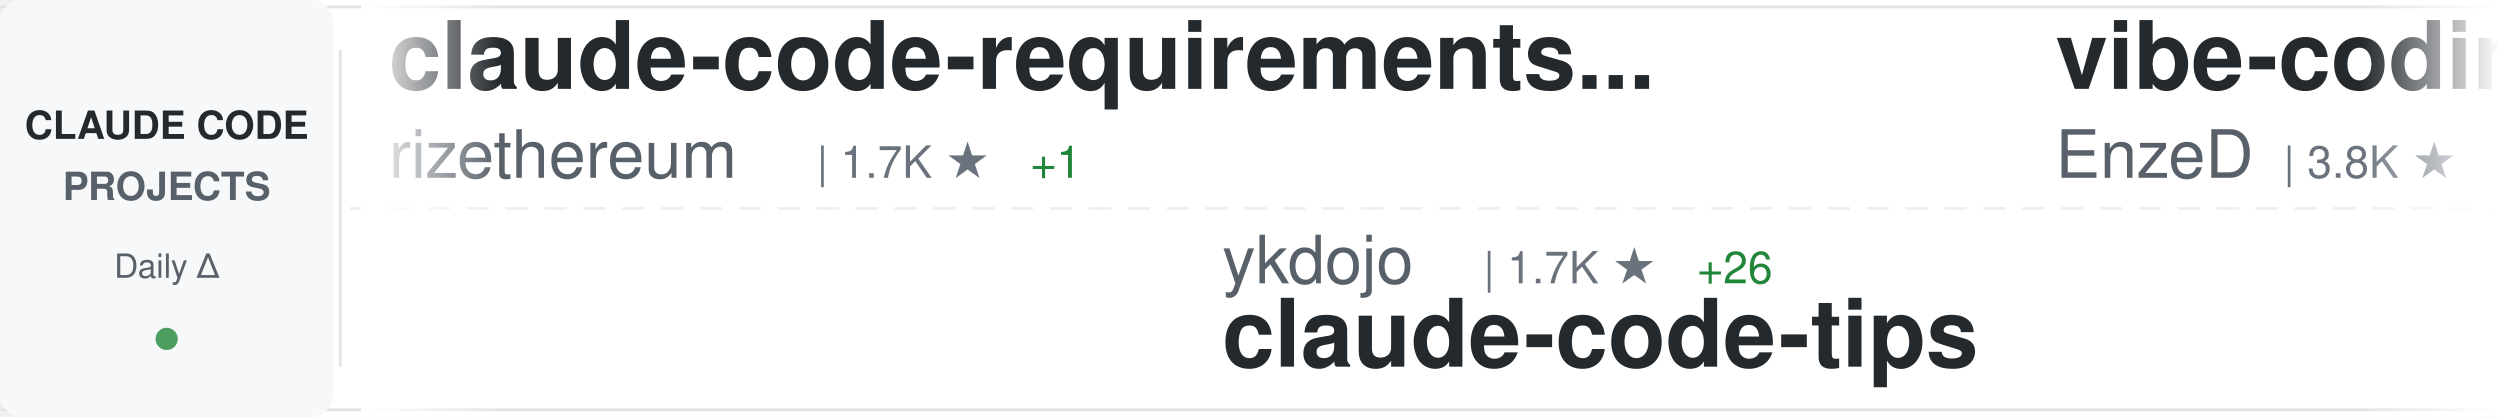
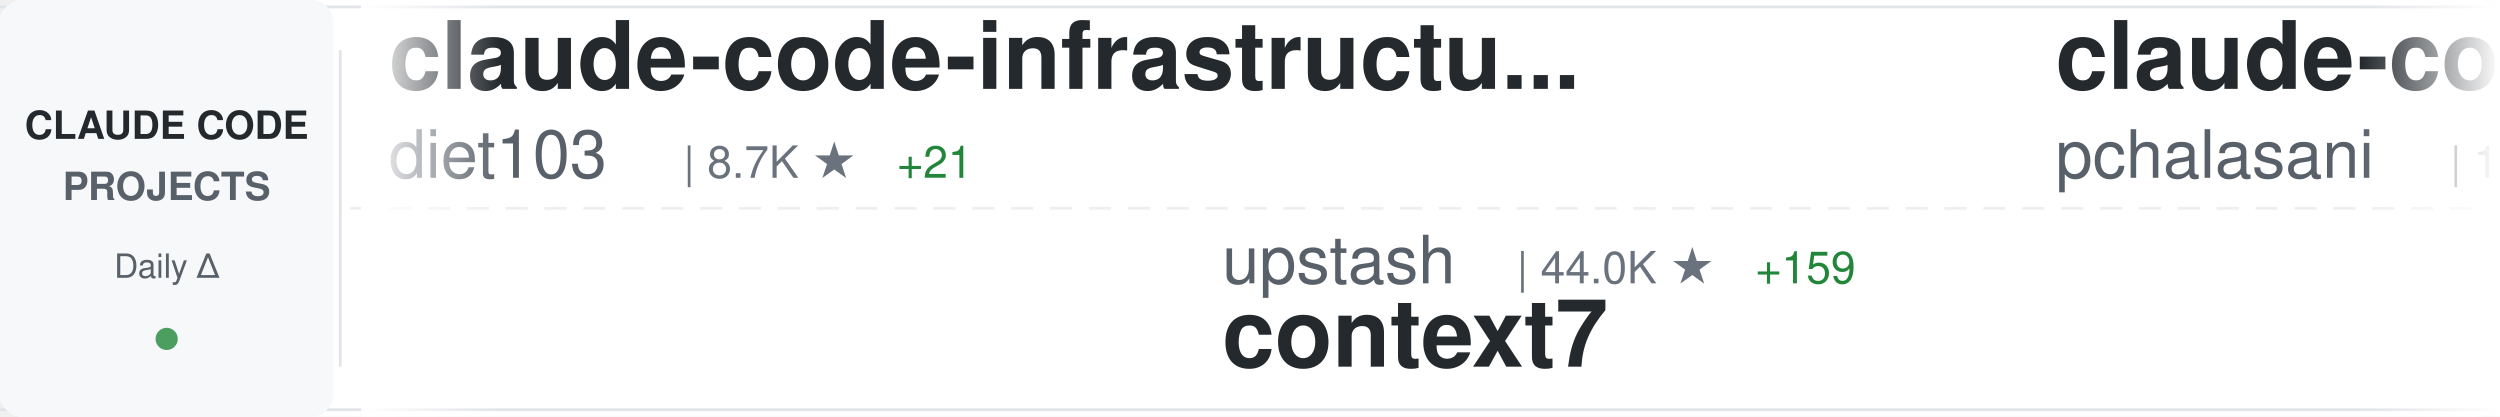
<svg xmlns="http://www.w3.org/2000/svg" width="900" height="150">
  <defs>
    <linearGradient id="awesomeLeftFade" x1="0%" y1="0%" x2="100%" y2="0%">
      <stop offset="0%" style="stop-color:#ffffff;stop-opacity:1" />
      <stop offset="100%" style="stop-color:#ffffff;stop-opacity:0" />
    </linearGradient>
    <linearGradient id="awesomeRightFade" x1="0%" y1="0%" x2="100%" y2="0%">
      <stop offset="0%" style="stop-color:#ffffff;stop-opacity:0" />
      <stop offset="100%" style="stop-color:#ffffff;stop-opacity:1" />
    </linearGradient>
  </defs>
  <rect width="900" height="150" fill="#ffffff" rx="8" />
  <rect x="0" y="2" width="900" height="1" fill="#e1e4e8" />
  <rect x="0" y="147" width="900" height="1" fill="#e1e4e8" />
  <line x1="0" y1="75" x2="900" y2="75" stroke="#e1e4e8" stroke-width="1" stroke-dasharray="8 6" opacity="0.6" />
  <rect x="0" y="0" width="120" height="150" fill="#f6f8fa" rx="8" />
  <text x="60" y="50" font-family="-apple-system, BlinkMacSystemFont, 'Segoe UI', Helvetica, Arial, sans-serif" font-size="14" font-weight="600" fill="#24292e" text-anchor="middle">CLAUDE CODE</text>
  <text x="60" y="72" font-family="-apple-system, BlinkMacSystemFont, 'Segoe UI', Helvetica, Arial, sans-serif" font-size="14" font-weight="600" fill="#586069" text-anchor="middle">PROJECTS</text>
  <text x="60" y="100" font-family="-apple-system, BlinkMacSystemFont, 'Segoe UI', Helvetica, Arial, sans-serif" font-size="12" font-weight="500" fill="#586069" text-anchor="middle">Daily Δ</text>
  <circle cx="60" cy="122" r="4" fill="#22863a" opacity="0.8" />
  <rect x="122" y="18" width="1" height="114" fill="#e1e4e8" />
  <clipPath id="awesomeTickerClip">
    <rect x="130" y="0" width="770" height="150" />
  </clipPath>
  <g clip-path="url(#awesomeTickerClip)">
    <g id="awesomeTickerItems">
      <animateTransform attributeName="transform" attributeType="XML" type="translate" from="0 0" to="-3000 0" dur="54s" repeatCount="indefinite" />
      <g transform="translate(0, 0)">
-         <text x="140" y="32" font-family="-apple-system, BlinkMacSystemFont, 'Segoe UI', Helvetica, Arial, sans-serif" font-size="34" font-weight="600" fill="#24292e">claude-code-requirements...</text>
-         <text x="140" y="64" font-family="-apple-system, BlinkMacSystemFont, 'Segoe UI', Helvetica, Arial, sans-serif" font-size="24" font-weight="400" fill="#586069">rizethereum</text>
-         <text x="294" y="64" font-family="-apple-system, BlinkMacSystemFont, 'Segoe UI', Helvetica, Arial, sans-serif" font-size="16" font-weight="500" fill="#6a737d">| 1.7K ★</text>
-         <text x="371" y="64" font-family="-apple-system, BlinkMacSystemFont, 'Segoe UI', Helvetica, Arial, sans-serif" font-size="16" font-weight="500" fill="#22863a"> +1</text>
+         <text x="140" y="32" font-family="-apple-system, BlinkMacSystemFont, 'Segoe UI', Helvetica, Arial, sans-serif" font-size="34" font-weight="600" fill="#24292e">claude-code-infrastructu...</text>
+         <text x="140" y="64" font-family="-apple-system, BlinkMacSystemFont, 'Segoe UI', Helvetica, Arial, sans-serif" font-size="24" font-weight="400" fill="#586069">diet103</text>
+         <text x="246" y="64" font-family="-apple-system, BlinkMacSystemFont, 'Segoe UI', Helvetica, Arial, sans-serif" font-size="16" font-weight="500" fill="#6a737d">| 8.7K ★</text>
+         <text x="323" y="64" font-family="-apple-system, BlinkMacSystemFont, 'Segoe UI', Helvetica, Arial, sans-serif" font-size="16" font-weight="500" fill="#22863a"> +21</text>
      </g>
      <g transform="translate(300, 0)">
-         <text x="140" y="102" font-family="-apple-system, BlinkMacSystemFont, 'Segoe UI', Helvetica, Arial, sans-serif" font-size="24" font-weight="400" fill="#586069">ykdojo</text>
-         <text x="234" y="102" font-family="-apple-system, BlinkMacSystemFont, 'Segoe UI', Helvetica, Arial, sans-serif" font-size="16" font-weight="500" fill="#6a737d">| 1.7K ★</text>
-         <text x="311" y="102" font-family="-apple-system, BlinkMacSystemFont, 'Segoe UI', Helvetica, Arial, sans-serif" font-size="16" font-weight="500" fill="#22863a"> +26</text>
-         <text x="140" y="132" font-family="-apple-system, BlinkMacSystemFont, 'Segoe UI', Helvetica, Arial, sans-serif" font-size="34" font-weight="600" fill="#24292e">claude-code-tips</text>
+         <text x="140" y="102" font-family="-apple-system, BlinkMacSystemFont, 'Segoe UI', Helvetica, Arial, sans-serif" font-size="24" font-weight="400" fill="#586069">upstash</text>
+         <text x="246" y="102" font-family="-apple-system, BlinkMacSystemFont, 'Segoe UI', Helvetica, Arial, sans-serif" font-size="16" font-weight="500" fill="#6a737d">| 44.0K ★</text>
+         <text x="332" y="102" font-family="-apple-system, BlinkMacSystemFont, 'Segoe UI', Helvetica, Arial, sans-serif" font-size="16" font-weight="500" fill="#22863a"> +159</text>
+         <text x="140" y="132" font-family="-apple-system, BlinkMacSystemFont, 'Segoe UI', Helvetica, Arial, sans-serif" font-size="34" font-weight="600" fill="#24292e">context7</text>
      </g>
      <g transform="translate(600, 0)">
-         <text x="140" y="32" font-family="-apple-system, BlinkMacSystemFont, 'Segoe UI', Helvetica, Arial, sans-serif" font-size="34" font-weight="600" fill="#24292e">vibe-coding</text>
-         <text x="140" y="64" font-family="-apple-system, BlinkMacSystemFont, 'Segoe UI', Helvetica, Arial, sans-serif" font-size="24" font-weight="400" fill="#586069">EnzeD</text>
-         <text x="222" y="64" font-family="-apple-system, BlinkMacSystemFont, 'Segoe UI', Helvetica, Arial, sans-serif" font-size="16" font-weight="500" fill="#6a737d">| 3.8K ★</text>
-         <text x="299" y="64" font-family="-apple-system, BlinkMacSystemFont, 'Segoe UI', Helvetica, Arial, sans-serif" font-size="16" font-weight="500" fill="#22863a"> +11</text>
+         <text x="140" y="32" font-family="-apple-system, BlinkMacSystemFont, 'Segoe UI', Helvetica, Arial, sans-serif" font-size="34" font-weight="600" fill="#24292e">claude-code-tools</text>
+         <text x="140" y="64" font-family="-apple-system, BlinkMacSystemFont, 'Segoe UI', Helvetica, Arial, sans-serif" font-size="24" font-weight="400" fill="#586069">pchalasani</text>
+         <text x="282" y="64" font-family="-apple-system, BlinkMacSystemFont, 'Segoe UI', Helvetica, Arial, sans-serif" font-size="16" font-weight="500" fill="#6a737d">| 1.3K ★</text>
+         <text x="359" y="64" font-family="-apple-system, BlinkMacSystemFont, 'Segoe UI', Helvetica, Arial, sans-serif" font-size="16" font-weight="500" fill="#22863a"> +17</text>
      </g>
      <g transform="translate(900, 0)">
-         <text x="140" y="102" font-family="-apple-system, BlinkMacSystemFont, 'Segoe UI', Helvetica, Arial, sans-serif" font-size="24" font-weight="400" fill="#586069">browser-use</text>
-         <text x="294" y="102" font-family="-apple-system, BlinkMacSystemFont, 'Segoe UI', Helvetica, Arial, sans-serif" font-size="16" font-weight="500" fill="#6a737d">| 77.4K ★</text>
-         <text x="380" y="102" font-family="-apple-system, BlinkMacSystemFont, 'Segoe UI', Helvetica, Arial, sans-serif" font-size="16" font-weight="500" fill="#22863a"> +91</text>
-         <text x="140" y="132" font-family="-apple-system, BlinkMacSystemFont, 'Segoe UI', Helvetica, Arial, sans-serif" font-size="34" font-weight="600" fill="#24292e">browser-use</text>
+         <text x="140" y="102" font-family="-apple-system, BlinkMacSystemFont, 'Segoe UI', Helvetica, Arial, sans-serif" font-size="24" font-weight="400" fill="#586069">ghuntley</text>
+         <text x="258" y="102" font-family="-apple-system, BlinkMacSystemFont, 'Segoe UI', Helvetica, Arial, sans-serif" font-size="16" font-weight="500" fill="#6a737d">| 817 ★</text>
+         <text x="326" y="102" font-family="-apple-system, BlinkMacSystemFont, 'Segoe UI', Helvetica, Arial, sans-serif" font-size="16" font-weight="500" fill="#22863a"> +1</text>
+         <text x="140" y="132" font-family="-apple-system, BlinkMacSystemFont, 'Segoe UI', Helvetica, Arial, sans-serif" font-size="34" font-weight="600" fill="#24292e">claude-code-source-code-...</text>
      </g>
      <g transform="translate(1200, 0)">
-         <text x="140" y="32" font-family="-apple-system, BlinkMacSystemFont, 'Segoe UI', Helvetica, Arial, sans-serif" font-size="34" font-weight="600" fill="#24292e">claude-code-action</text>
-         <text x="140" y="64" font-family="-apple-system, BlinkMacSystemFont, 'Segoe UI', Helvetica, Arial, sans-serif" font-size="24" font-weight="400" fill="#586069">anthropics</text>
-         <text x="282" y="64" font-family="-apple-system, BlinkMacSystemFont, 'Segoe UI', Helvetica, Arial, sans-serif" font-size="16" font-weight="500" fill="#6a737d">| 5.4K ★</text>
-         <text x="359" y="64" font-family="-apple-system, BlinkMacSystemFont, 'Segoe UI', Helvetica, Arial, sans-serif" font-size="16" font-weight="500" fill="#22863a"> +16</text>
+         <text x="140" y="32" font-family="-apple-system, BlinkMacSystemFont, 'Segoe UI', Helvetica, Arial, sans-serif" font-size="34" font-weight="600" fill="#24292e">antigravity-awesome-skil...</text>
+         <text x="140" y="64" font-family="-apple-system, BlinkMacSystemFont, 'Segoe UI', Helvetica, Arial, sans-serif" font-size="24" font-weight="400" fill="#586069">sickn33</text>
+         <text x="246" y="64" font-family="-apple-system, BlinkMacSystemFont, 'Segoe UI', Helvetica, Arial, sans-serif" font-size="16" font-weight="500" fill="#6a737d">| 5.1K ★</text>
+         <text x="323" y="64" font-family="-apple-system, BlinkMacSystemFont, 'Segoe UI', Helvetica, Arial, sans-serif" font-size="16" font-weight="500" fill="#22863a"> +453</text>
      </g>
      <g transform="translate(1500, 0)">
-         <text x="140" y="102" font-family="-apple-system, BlinkMacSystemFont, 'Segoe UI', Helvetica, Arial, sans-serif" font-size="24" font-weight="400" fill="#586069">catlog22</text>
-         <text x="258" y="102" font-family="-apple-system, BlinkMacSystemFont, 'Segoe UI', Helvetica, Arial, sans-serif" font-size="16" font-weight="500" fill="#6a737d">| 1.2K ★</text>
-         <text x="335" y="102" font-family="-apple-system, BlinkMacSystemFont, 'Segoe UI', Helvetica, Arial, sans-serif" font-size="16" font-weight="500" fill="#22863a"> +11</text>
-         <text x="140" y="132" font-family="-apple-system, BlinkMacSystemFont, 'Segoe UI', Helvetica, Arial, sans-serif" font-size="34" font-weight="600" fill="#24292e">Claude-Code-Workflow</text>
+         <text x="140" y="102" font-family="-apple-system, BlinkMacSystemFont, 'Segoe UI', Helvetica, Arial, sans-serif" font-size="24" font-weight="400" fill="#586069">alirezarezvani</text>
+         <text x="330" y="102" font-family="-apple-system, BlinkMacSystemFont, 'Segoe UI', Helvetica, Arial, sans-serif" font-size="16" font-weight="500" fill="#6a737d">| 466 ★</text>
+         <text x="398" y="102" font-family="-apple-system, BlinkMacSystemFont, 'Segoe UI', Helvetica, Arial, sans-serif" font-size="16" font-weight="500" fill="#22863a"> +8</text>
+         <text x="140" y="132" font-family="-apple-system, BlinkMacSystemFont, 'Segoe UI', Helvetica, Arial, sans-serif" font-size="34" font-weight="600" fill="#24292e">claude-code-tresor</text>
      </g>
      <g transform="translate(1800, 0)">
-         <text x="140" y="32" font-family="-apple-system, BlinkMacSystemFont, 'Segoe UI', Helvetica, Arial, sans-serif" font-size="34" font-weight="600" fill="#24292e">claude-coder</text>
-         <text x="140" y="64" font-family="-apple-system, BlinkMacSystemFont, 'Segoe UI', Helvetica, Arial, sans-serif" font-size="24" font-weight="400" fill="#586069">kodu-ai</text>
-         <text x="246" y="64" font-family="-apple-system, BlinkMacSystemFont, 'Segoe UI', Helvetica, Arial, sans-serif" font-size="16" font-weight="500" fill="#6a737d">| 5.3K ★</text>
-         <text x="323" y="64" font-family="-apple-system, BlinkMacSystemFont, 'Segoe UI', Helvetica, Arial, sans-serif" font-size="16" font-weight="500" fill="#22863a"> +1</text>
+         <text x="140" y="32" font-family="-apple-system, BlinkMacSystemFont, 'Segoe UI', Helvetica, Arial, sans-serif" font-size="34" font-weight="600" fill="#24292e">spec-kit</text>
+         <text x="140" y="64" font-family="-apple-system, BlinkMacSystemFont, 'Segoe UI', Helvetica, Arial, sans-serif" font-size="24" font-weight="400" fill="#586069">github</text>
+         <text x="234" y="64" font-family="-apple-system, BlinkMacSystemFont, 'Segoe UI', Helvetica, Arial, sans-serif" font-size="16" font-weight="500" fill="#6a737d">| 66.1K ★</text>
+         <text x="320" y="64" font-family="-apple-system, BlinkMacSystemFont, 'Segoe UI', Helvetica, Arial, sans-serif" font-size="16" font-weight="500" fill="#22863a"> +305</text>
      </g>
      <g transform="translate(2100, 0)">
-         <text x="140" y="102" font-family="-apple-system, BlinkMacSystemFont, 'Segoe UI', Helvetica, Arial, sans-serif" font-size="24" font-weight="400" fill="#586069">edmund-io</text>
-         <text x="270" y="102" font-family="-apple-system, BlinkMacSystemFont, 'Segoe UI', Helvetica, Arial, sans-serif" font-size="16" font-weight="500" fill="#6a737d">| 1.1K ★</text>
-         <text x="347" y="102" font-family="-apple-system, BlinkMacSystemFont, 'Segoe UI', Helvetica, Arial, sans-serif" font-size="16" font-weight="500" fill="#22863a"> +9</text>
-         <text x="140" y="132" font-family="-apple-system, BlinkMacSystemFont, 'Segoe UI', Helvetica, Arial, sans-serif" font-size="34" font-weight="600" fill="#24292e">edmunds-claude-code</text>
+         <text x="140" y="102" font-family="-apple-system, BlinkMacSystemFont, 'Segoe UI', Helvetica, Arial, sans-serif" font-size="24" font-weight="400" fill="#586069">JessyTsui</text>
+         <text x="270" y="102" font-family="-apple-system, BlinkMacSystemFont, 'Segoe UI', Helvetica, Arial, sans-serif" font-size="16" font-weight="500" fill="#6a737d">| 985 ★</text>
+         <text x="338" y="102" font-family="-apple-system, BlinkMacSystemFont, 'Segoe UI', Helvetica, Arial, sans-serif" font-size="16" font-weight="500" fill="#22863a"> +6</text>
+         <text x="140" y="132" font-family="-apple-system, BlinkMacSystemFont, 'Segoe UI', Helvetica, Arial, sans-serif" font-size="34" font-weight="600" fill="#24292e">Claude-Code-Remote</text>
      </g>
      <g transform="translate(2400, 0)">
-         <text x="140" y="32" font-family="-apple-system, BlinkMacSystemFont, 'Segoe UI', Helvetica, Arial, sans-serif" font-size="34" font-weight="600" fill="#24292e">claude-code-guide</text>
-         <text x="140" y="64" font-family="-apple-system, BlinkMacSystemFont, 'Segoe UI', Helvetica, Arial, sans-serif" font-size="24" font-weight="400" fill="#586069">Cranot</text>
-         <text x="234" y="64" font-family="-apple-system, BlinkMacSystemFont, 'Segoe UI', Helvetica, Arial, sans-serif" font-size="16" font-weight="500" fill="#6a737d">| 2.3K ★</text>
-         <text x="311" y="64" font-family="-apple-system, BlinkMacSystemFont, 'Segoe UI', Helvetica, Arial, sans-serif" font-size="16" font-weight="500" fill="#22863a"> +3</text>
+         <text x="140" y="32" font-family="-apple-system, BlinkMacSystemFont, 'Segoe UI', Helvetica, Arial, sans-serif" font-size="34" font-weight="600" fill="#24292e">claude-code-proxy</text>
+         <text x="140" y="64" font-family="-apple-system, BlinkMacSystemFont, 'Segoe UI', Helvetica, Arial, sans-serif" font-size="24" font-weight="400" fill="#586069">fuergaosi233</text>
+         <text x="306" y="64" font-family="-apple-system, BlinkMacSystemFont, 'Segoe UI', Helvetica, Arial, sans-serif" font-size="16" font-weight="500" fill="#6a737d">| 2.0K ★</text>
+         <text x="383" y="64" font-family="-apple-system, BlinkMacSystemFont, 'Segoe UI', Helvetica, Arial, sans-serif" font-size="16" font-weight="500" fill="#22863a"> +5</text>
      </g>
      <g transform="translate(2700, 0)">
-         <text x="140" y="102" font-family="-apple-system, BlinkMacSystemFont, 'Segoe UI', Helvetica, Arial, sans-serif" font-size="24" font-weight="400" fill="#586069">darcyegb</text>
-         <text x="258" y="102" font-family="-apple-system, BlinkMacSystemFont, 'Segoe UI', Helvetica, Arial, sans-serif" font-size="16" font-weight="500" fill="#6a737d">| 499 ★</text>
-         <text x="326" y="102" font-family="-apple-system, BlinkMacSystemFont, 'Segoe UI', Helvetica, Arial, sans-serif" font-size="16" font-weight="500" fill="#22863a"> +1</text>
-         <text x="140" y="132" font-family="-apple-system, BlinkMacSystemFont, 'Segoe UI', Helvetica, Arial, sans-serif" font-size="34" font-weight="600" fill="#24292e">ClaudeCodeAgents</text>
+         <text x="140" y="102" font-family="-apple-system, BlinkMacSystemFont, 'Segoe UI', Helvetica, Arial, sans-serif" font-size="24" font-weight="400" fill="#586069">anomalyco</text>
+         <text x="270" y="102" font-family="-apple-system, BlinkMacSystemFont, 'Segoe UI', Helvetica, Arial, sans-serif" font-size="16" font-weight="500" fill="#6a737d">| 91.9K ★</text>
+         <text x="356" y="102" font-family="-apple-system, BlinkMacSystemFont, 'Segoe UI', Helvetica, Arial, sans-serif" font-size="16" font-weight="500" fill="#22863a"> +1.0K</text>
+         <text x="140" y="132" font-family="-apple-system, BlinkMacSystemFont, 'Segoe UI', Helvetica, Arial, sans-serif" font-size="34" font-weight="600" fill="#24292e">opencode</text>
      </g>
      <g transform="translate(3000, 0)">
-         <text x="140" y="32" font-family="-apple-system, BlinkMacSystemFont, 'Segoe UI', Helvetica, Arial, sans-serif" font-size="34" font-weight="600" fill="#24292e">claude-code-requirements...</text>
-         <text x="140" y="64" font-family="-apple-system, BlinkMacSystemFont, 'Segoe UI', Helvetica, Arial, sans-serif" font-size="24" font-weight="400" fill="#586069">rizethereum</text>
-         <text x="294" y="64" font-family="-apple-system, BlinkMacSystemFont, 'Segoe UI', Helvetica, Arial, sans-serif" font-size="16" font-weight="500" fill="#6a737d">| 1.7K ★</text>
-         <text x="371" y="64" font-family="-apple-system, BlinkMacSystemFont, 'Segoe UI', Helvetica, Arial, sans-serif" font-size="16" font-weight="500" fill="#22863a"> +1</text>
+         <text x="140" y="32" font-family="-apple-system, BlinkMacSystemFont, 'Segoe UI', Helvetica, Arial, sans-serif" font-size="34" font-weight="600" fill="#24292e">claude-code-infrastructu...</text>
+         <text x="140" y="64" font-family="-apple-system, BlinkMacSystemFont, 'Segoe UI', Helvetica, Arial, sans-serif" font-size="24" font-weight="400" fill="#586069">diet103</text>
+         <text x="246" y="64" font-family="-apple-system, BlinkMacSystemFont, 'Segoe UI', Helvetica, Arial, sans-serif" font-size="16" font-weight="500" fill="#6a737d">| 8.7K ★</text>
+         <text x="323" y="64" font-family="-apple-system, BlinkMacSystemFont, 'Segoe UI', Helvetica, Arial, sans-serif" font-size="16" font-weight="500" fill="#22863a"> +21</text>
      </g>
      <g transform="translate(3300, 0)">
-         <text x="140" y="102" font-family="-apple-system, BlinkMacSystemFont, 'Segoe UI', Helvetica, Arial, sans-serif" font-size="24" font-weight="400" fill="#586069">ykdojo</text>
-         <text x="234" y="102" font-family="-apple-system, BlinkMacSystemFont, 'Segoe UI', Helvetica, Arial, sans-serif" font-size="16" font-weight="500" fill="#6a737d">| 1.7K ★</text>
-         <text x="311" y="102" font-family="-apple-system, BlinkMacSystemFont, 'Segoe UI', Helvetica, Arial, sans-serif" font-size="16" font-weight="500" fill="#22863a"> +26</text>
-         <text x="140" y="132" font-family="-apple-system, BlinkMacSystemFont, 'Segoe UI', Helvetica, Arial, sans-serif" font-size="34" font-weight="600" fill="#24292e">claude-code-tips</text>
+         <text x="140" y="102" font-family="-apple-system, BlinkMacSystemFont, 'Segoe UI', Helvetica, Arial, sans-serif" font-size="24" font-weight="400" fill="#586069">upstash</text>
+         <text x="246" y="102" font-family="-apple-system, BlinkMacSystemFont, 'Segoe UI', Helvetica, Arial, sans-serif" font-size="16" font-weight="500" fill="#6a737d">| 44.0K ★</text>
+         <text x="332" y="102" font-family="-apple-system, BlinkMacSystemFont, 'Segoe UI', Helvetica, Arial, sans-serif" font-size="16" font-weight="500" fill="#22863a"> +159</text>
+         <text x="140" y="132" font-family="-apple-system, BlinkMacSystemFont, 'Segoe UI', Helvetica, Arial, sans-serif" font-size="34" font-weight="600" fill="#24292e">context7</text>
      </g>
      <g transform="translate(3600, 0)">
-         <text x="140" y="32" font-family="-apple-system, BlinkMacSystemFont, 'Segoe UI', Helvetica, Arial, sans-serif" font-size="34" font-weight="600" fill="#24292e">vibe-coding</text>
-         <text x="140" y="64" font-family="-apple-system, BlinkMacSystemFont, 'Segoe UI', Helvetica, Arial, sans-serif" font-size="24" font-weight="400" fill="#586069">EnzeD</text>
-         <text x="222" y="64" font-family="-apple-system, BlinkMacSystemFont, 'Segoe UI', Helvetica, Arial, sans-serif" font-size="16" font-weight="500" fill="#6a737d">| 3.8K ★</text>
-         <text x="299" y="64" font-family="-apple-system, BlinkMacSystemFont, 'Segoe UI', Helvetica, Arial, sans-serif" font-size="16" font-weight="500" fill="#22863a"> +11</text>
+         <text x="140" y="32" font-family="-apple-system, BlinkMacSystemFont, 'Segoe UI', Helvetica, Arial, sans-serif" font-size="34" font-weight="600" fill="#24292e">claude-code-tools</text>
+         <text x="140" y="64" font-family="-apple-system, BlinkMacSystemFont, 'Segoe UI', Helvetica, Arial, sans-serif" font-size="24" font-weight="400" fill="#586069">pchalasani</text>
+         <text x="282" y="64" font-family="-apple-system, BlinkMacSystemFont, 'Segoe UI', Helvetica, Arial, sans-serif" font-size="16" font-weight="500" fill="#6a737d">| 1.3K ★</text>
+         <text x="359" y="64" font-family="-apple-system, BlinkMacSystemFont, 'Segoe UI', Helvetica, Arial, sans-serif" font-size="16" font-weight="500" fill="#22863a"> +17</text>
      </g>
      <g transform="translate(3900, 0)">
-         <text x="140" y="102" font-family="-apple-system, BlinkMacSystemFont, 'Segoe UI', Helvetica, Arial, sans-serif" font-size="24" font-weight="400" fill="#586069">browser-use</text>
-         <text x="294" y="102" font-family="-apple-system, BlinkMacSystemFont, 'Segoe UI', Helvetica, Arial, sans-serif" font-size="16" font-weight="500" fill="#6a737d">| 77.4K ★</text>
-         <text x="380" y="102" font-family="-apple-system, BlinkMacSystemFont, 'Segoe UI', Helvetica, Arial, sans-serif" font-size="16" font-weight="500" fill="#22863a"> +91</text>
-         <text x="140" y="132" font-family="-apple-system, BlinkMacSystemFont, 'Segoe UI', Helvetica, Arial, sans-serif" font-size="34" font-weight="600" fill="#24292e">browser-use</text>
+         <text x="140" y="102" font-family="-apple-system, BlinkMacSystemFont, 'Segoe UI', Helvetica, Arial, sans-serif" font-size="24" font-weight="400" fill="#586069">ghuntley</text>
+         <text x="258" y="102" font-family="-apple-system, BlinkMacSystemFont, 'Segoe UI', Helvetica, Arial, sans-serif" font-size="16" font-weight="500" fill="#6a737d">| 817 ★</text>
+         <text x="326" y="102" font-family="-apple-system, BlinkMacSystemFont, 'Segoe UI', Helvetica, Arial, sans-serif" font-size="16" font-weight="500" fill="#22863a"> +1</text>
+         <text x="140" y="132" font-family="-apple-system, BlinkMacSystemFont, 'Segoe UI', Helvetica, Arial, sans-serif" font-size="34" font-weight="600" fill="#24292e">claude-code-source-code-...</text>
      </g>
    </g>
  </g>
  <rect x="130" y="0" width="50" height="150" fill="url(#awesomeLeftFade)" />
  <rect x="850" y="0" width="50" height="150" fill="url(#awesomeRightFade)" />
</svg>
